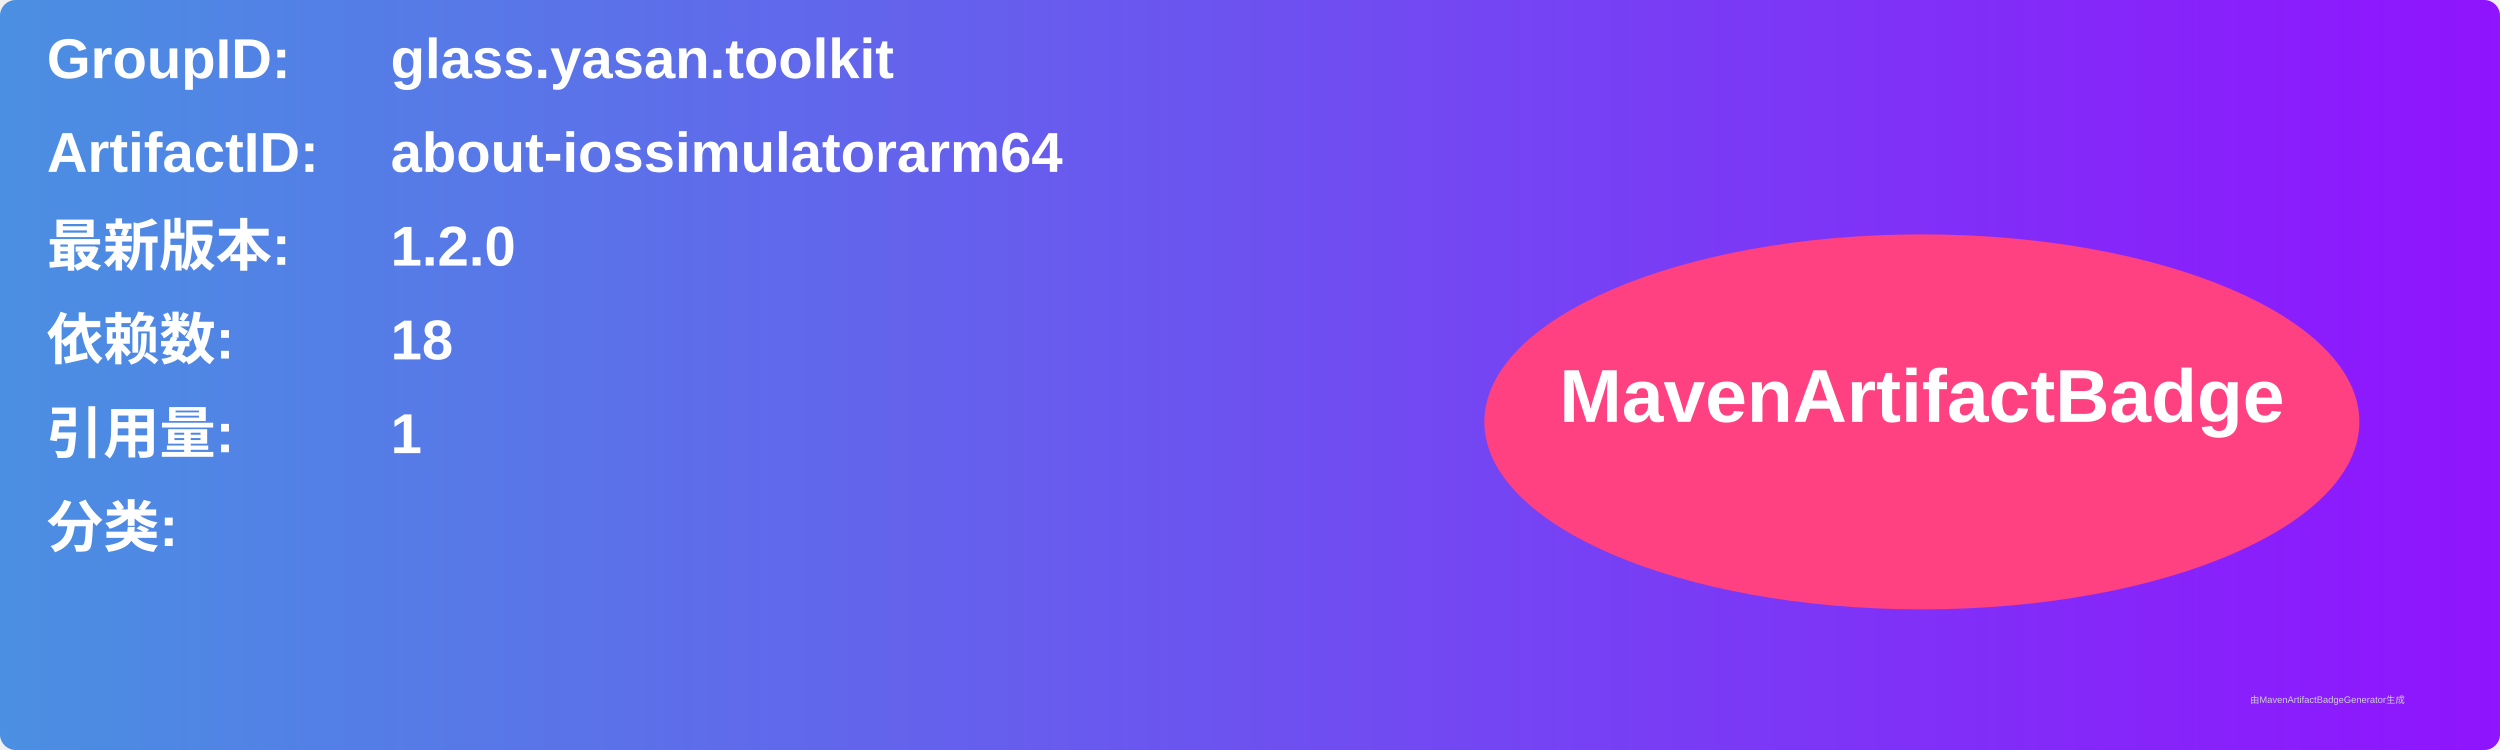
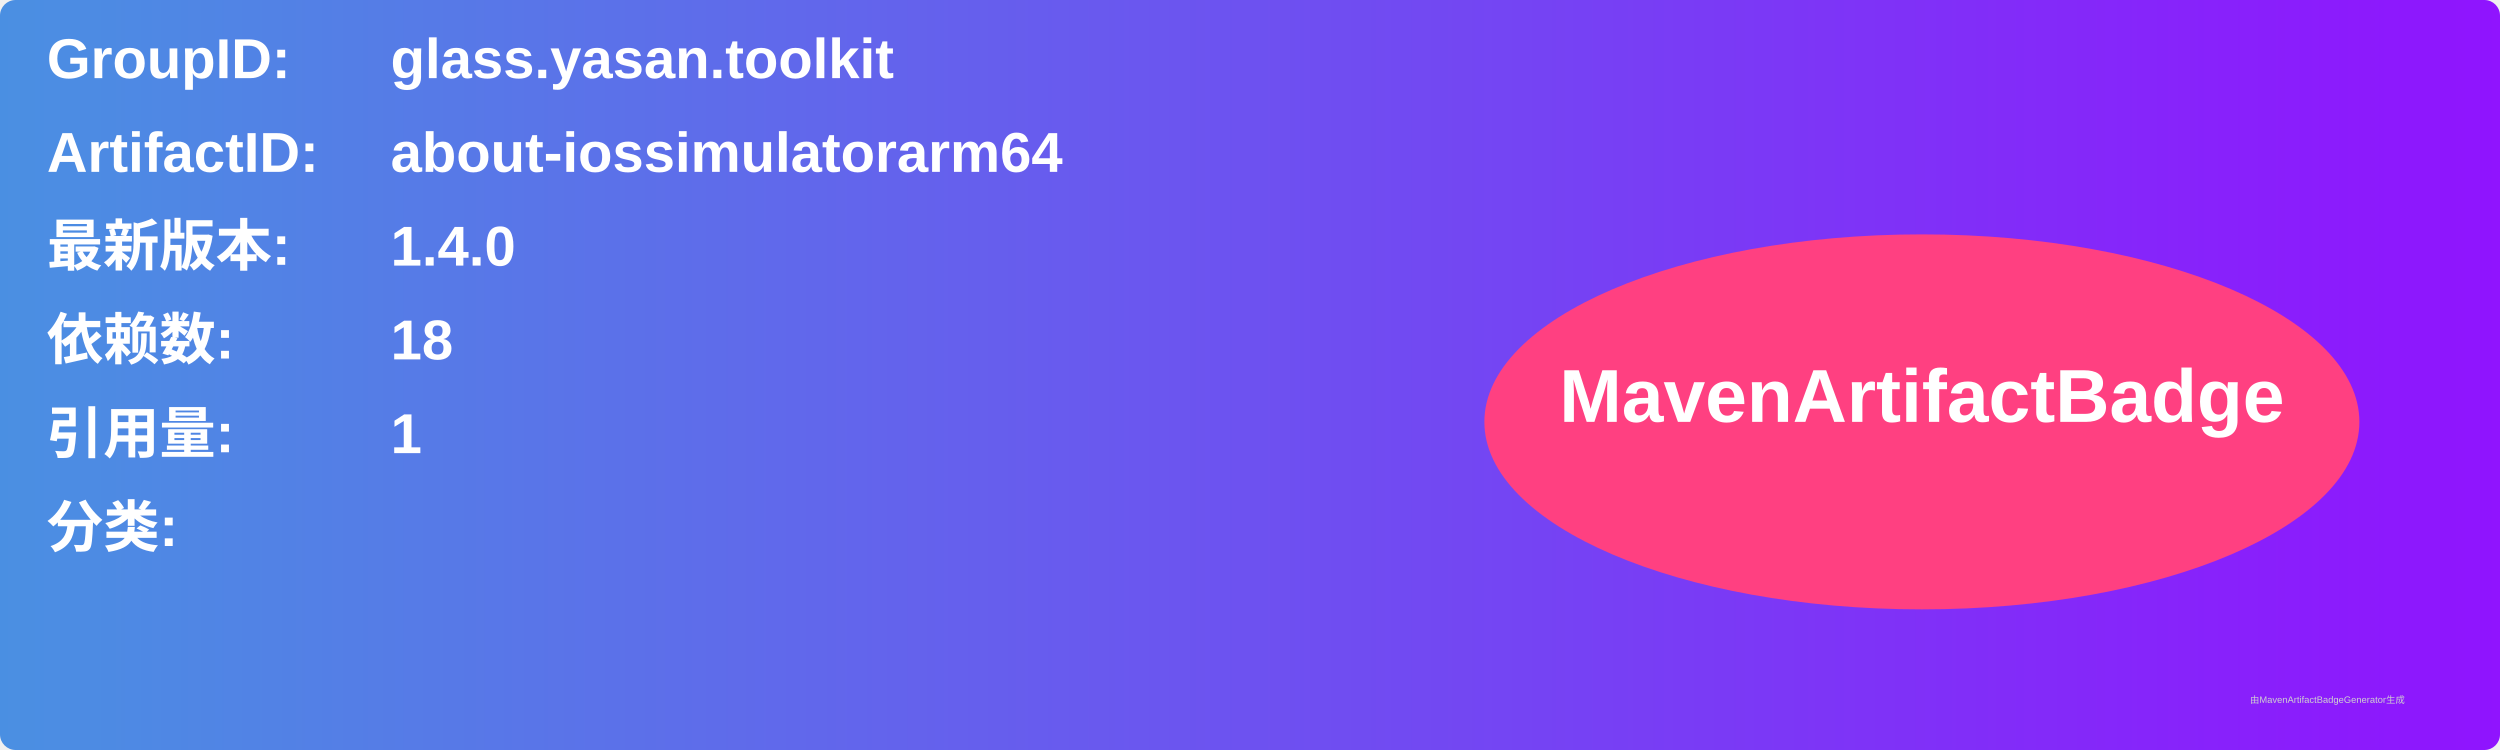
<svg xmlns="http://www.w3.org/2000/svg" width="800" height="240" viewBox="0 0 800 240">
  <linearGradient id="grad" x1="0%" y1="0%" x2="100%" y2="0%">
    <stop offset="0%" stop-color="#4a90e2" />
    <stop offset="100%" stop-color="#9013fe" />
  </linearGradient>
  <rect width="100%" height="100%" rx="5" ry="5" fill="url(#grad)" />
  <g transform="translate(15, 15)">
    <text x="0" y="10" font-family="Arial" font-size="18" fill="white" font-weight="bold" width="260">GroupID:</text>
    <text x="110" y="10" font-family="Arial" font-size="18" fill="white" font-weight="bold" width="460">glass.yasan.toolkit</text>
    <text x="0" y="40" font-family="Arial" font-size="18" fill="white" font-weight="bold" width="260">ArtifactID:</text>
    <text x="110" y="40" font-family="Arial" font-size="18" fill="white" font-weight="bold" width="460">about-iossimulatorarm64</text>
    <text x="0" y="70" font-family="Arial" font-size="18" fill="white" font-weight="bold">最新版本:</text>
    <text x="110" y="70" font-family="Arial" font-size="18" fill="white" font-weight="bold">
-       <tspan font-weight="bold">1.2.0</tspan>
+       <tspan font-weight="bold">1.4.0</tspan>
    </text>
    <text x="0" y="100" font-family="Arial" font-size="18" fill="white" font-weight="bold">依赖数: </text>
    <text x="110" y="100" font-family="Arial" font-size="18" fill="white">
      <tspan font-weight="bold">18</tspan>
    </text>
    <text x="0" y="130" font-family="Arial" font-size="18" fill="white" font-weight="bold">引用量: </text>
    <text x="110" y="130" font-family="Arial" font-size="18" fill="white">
      <tspan font-weight="bold">1</tspan>
    </text>
    <text x="0" y="160" font-family="Arial" font-size="18" fill="white" font-weight="bold">分类:</text>
    <text x="10" y="190" font-family="Arial" font-size="10" fill="white">
      <tspan font-weight="bold" />
    </text>
    <ellipse cx="600" cy="120" rx="140" ry="60" fill="#ff4081" />
    <text x="600" y="120" text-anchor="middle" font-family="Arial" font-size="24" fill="white" font-weight="bold">MavenArtifactBadge</text>
  </g>
  <text x="720" y="225" font-family="Arial" font-size="3" fill="#d0d0d0">由MavenArtifactBadgeGenerator生成</text>
</svg>
